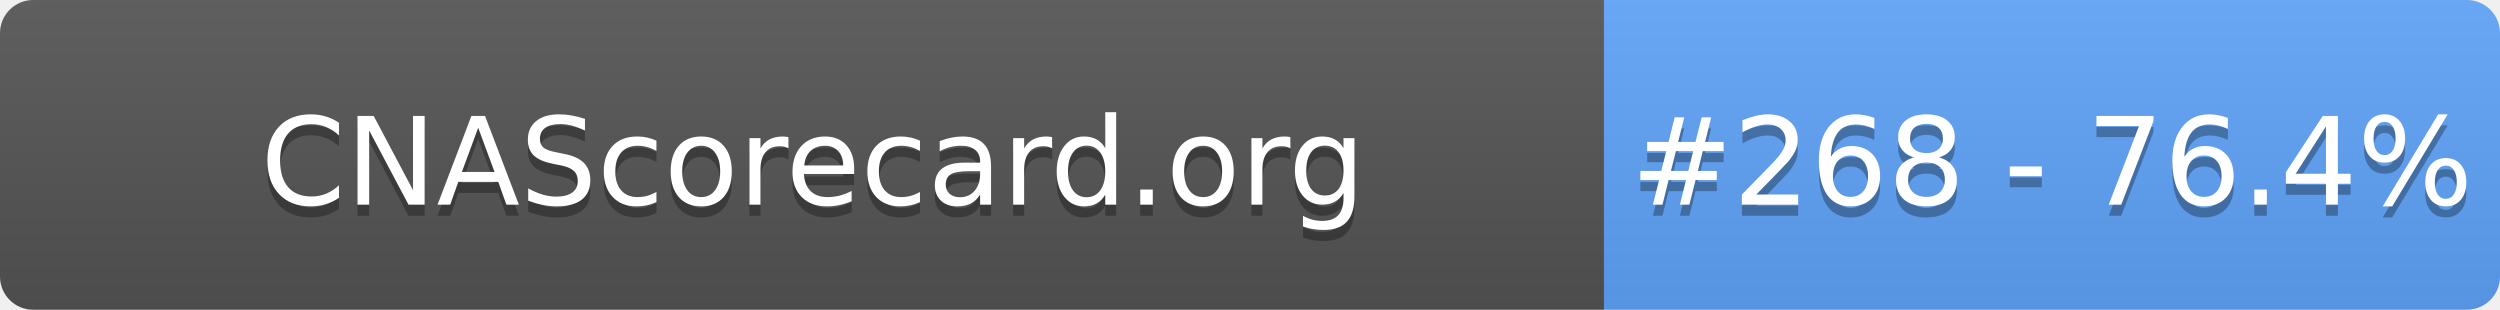
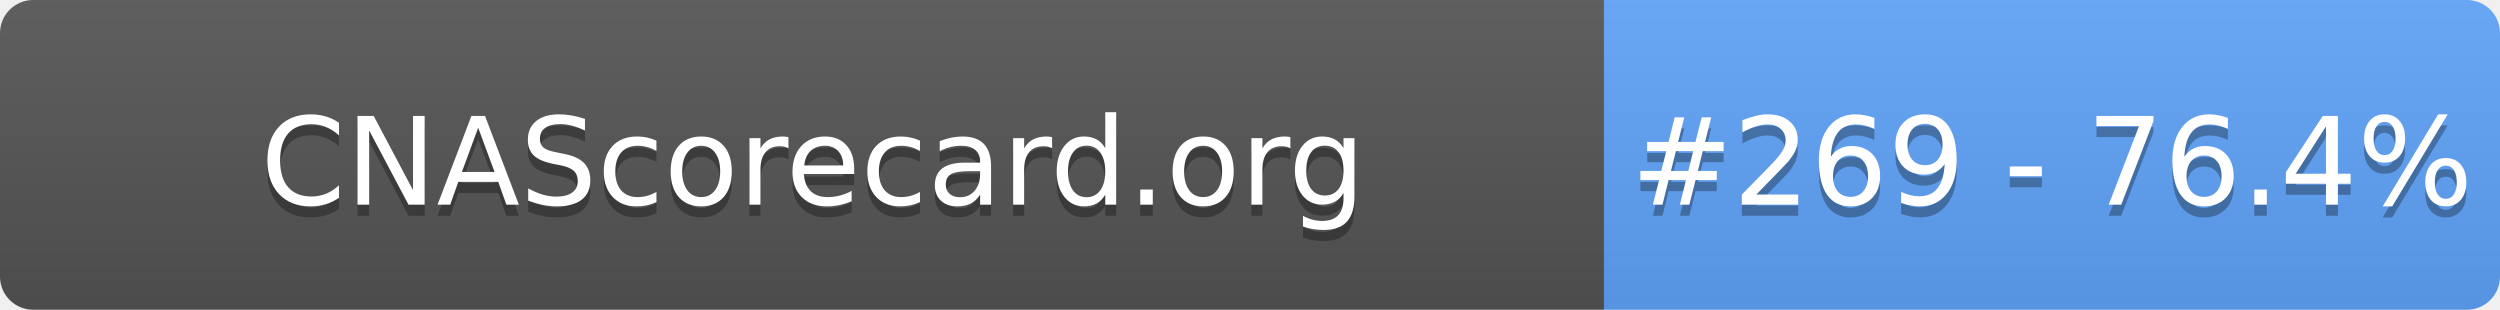
- <svg xmlns="http://www.w3.org/2000/svg" width="226" height="28" role="img" aria-label="CNAScorecard.org: #268 - 76.4%">
+ <svg xmlns="http://www.w3.org/2000/svg" width="226" height="28" role="img" aria-label="CNAScorecard.org: #269 - 76.4%">
  <linearGradient id="s" x2="0" y2="100%">
    <stop offset="0" stop-color="#bbb" stop-opacity=".1" />
    <stop offset="1" stop-opacity=".1" />
  </linearGradient>
  <clipPath id="r">
    <rect width="226" height="28" rx="3" fill="#fff" />
  </clipPath>
  <g clip-path="url(#r)">
    <rect width="145" height="28" fill="#555" />
    <rect x="145" width="81" height="28" fill="#60A5FA" />
    <rect width="226" height="28" fill="url(#s)" />
  </g>
  <g fill="#fff" text-anchor="middle" font-family="Verdana,Geneva,DejaVu Sans,sans-serif" text-rendering="geometricPrecision" font-size="110">
    <text aria-hidden="true" x="735" y="195" fill="#010101" fill-opacity=".3" transform="scale(.1)" textLength="1350">CNAScorecard.org</text>
    <text x="735" y="185" transform="scale(.1)" fill="#fff" textLength="1350">CNAScorecard.org</text>
-     <text aria-hidden="true" x="1855" y="195" fill="#010101" fill-opacity=".3" transform="scale(.1)" textLength="660">#268 - 76.4%</text>
-     <text x="1855" y="185" transform="scale(.1)" fill="#fff" textLength="660">#268 - 76.4%</text>
+     <text aria-hidden="true" x="1855" y="195" fill="#010101" fill-opacity=".3" transform="scale(.1)" textLength="660">#269 - 76.4%</text>
+     <text x="1855" y="185" transform="scale(.1)" fill="#fff" textLength="660">#269 - 76.4%</text>
  </g>
</svg>
